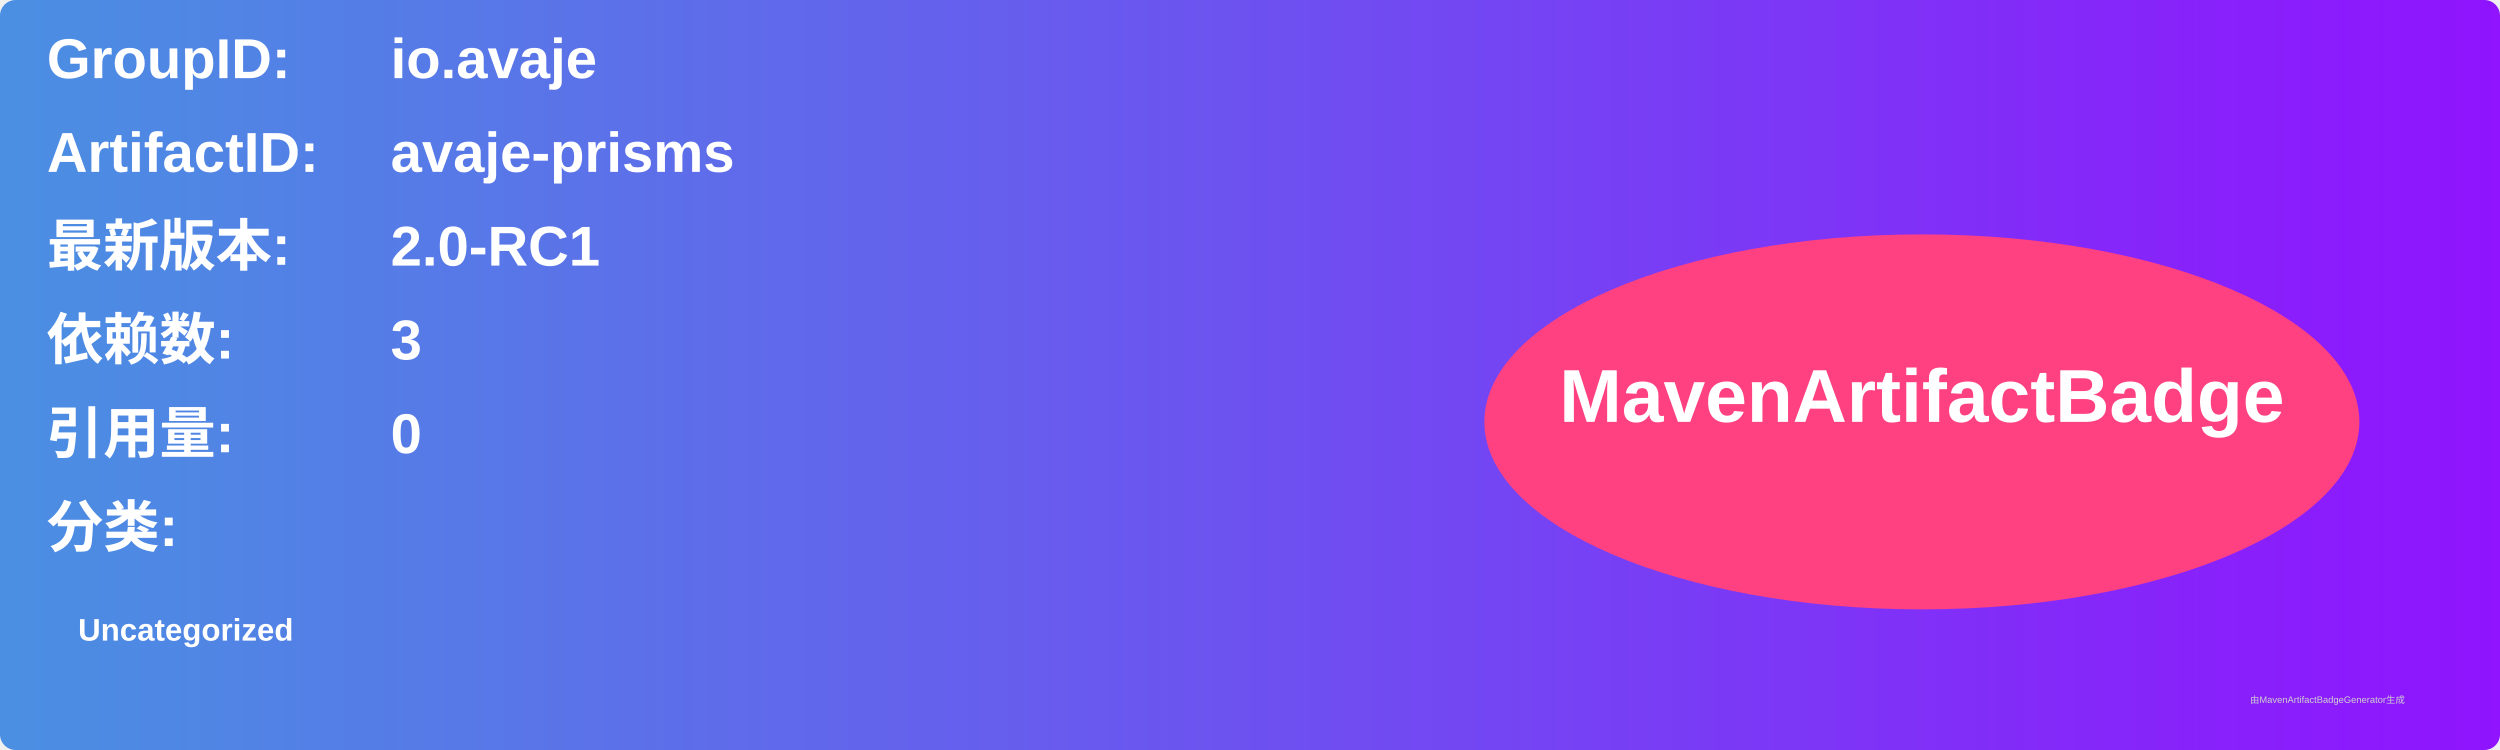
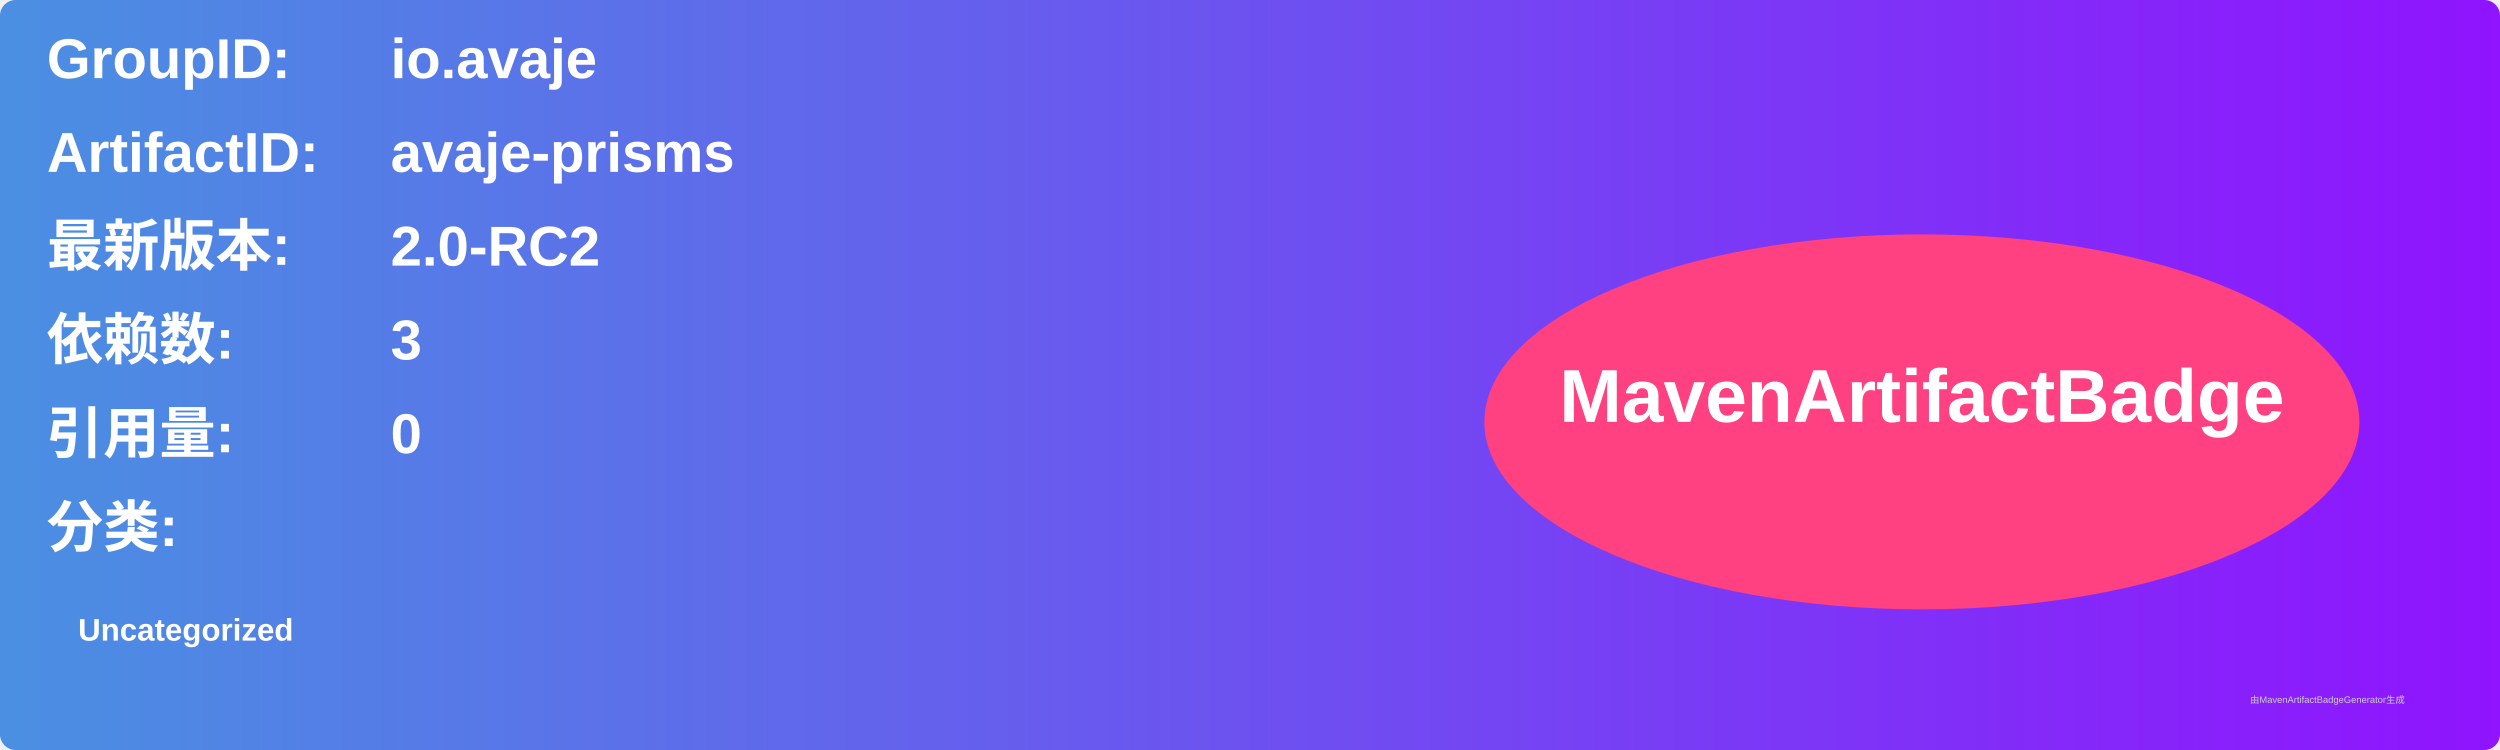
<svg xmlns="http://www.w3.org/2000/svg" width="800" height="240" viewBox="0 0 800 240">
  <linearGradient id="grad" x1="0%" y1="0%" x2="100%" y2="0%">
    <stop offset="0%" stop-color="#4a90e2" />
    <stop offset="100%" stop-color="#9013fe" />
  </linearGradient>
  <rect width="100%" height="100%" rx="5" ry="5" fill="url(#grad)" />
  <g transform="translate(15, 15)">
    <text x="0" y="10" font-family="Arial" font-size="18" fill="white" font-weight="bold" width="260">GroupID:</text>
    <text x="110" y="10" font-family="Arial" font-size="18" fill="white" font-weight="bold" width="460">io.avaje</text>
    <text x="0" y="40" font-family="Arial" font-size="18" fill="white" font-weight="bold" width="260">ArtifactID:</text>
    <text x="110" y="40" font-family="Arial" font-size="18" fill="white" font-weight="bold" width="460">avaje-prisms</text>
    <text x="0" y="70" font-family="Arial" font-size="18" fill="white" font-weight="bold">最新版本:</text>
    <text x="110" y="70" font-family="Arial" font-size="18" fill="white" font-weight="bold">
-       <tspan font-weight="bold">2.0-RC1</tspan>
+       <tspan font-weight="bold">2.0-RC2</tspan>
    </text>
    <text x="0" y="100" font-family="Arial" font-size="18" fill="white" font-weight="bold">依赖数: </text>
    <text x="110" y="100" font-family="Arial" font-size="18" fill="white">
      <tspan font-weight="bold">3</tspan>
    </text>
    <text x="0" y="130" font-family="Arial" font-size="18" fill="white" font-weight="bold">引用量: </text>
    <text x="110" y="130" font-family="Arial" font-size="18" fill="white">
      <tspan font-weight="bold">0</tspan>
    </text>
    <text x="0" y="160" font-family="Arial" font-size="18" fill="white" font-weight="bold">分类:</text>
    <text x="10" y="190" font-family="Arial" font-size="10" fill="white">
      <tspan font-weight="bold">Uncategorized</tspan>
    </text>
    <ellipse cx="600" cy="120" rx="140" ry="60" fill="#ff4081" />
    <text x="600" y="120" text-anchor="middle" font-family="Arial" font-size="24" fill="white" font-weight="bold">MavenArtifactBadge</text>
  </g>
  <text x="720" y="225" font-family="Arial" font-size="3" fill="#d0d0d0">由MavenArtifactBadgeGenerator生成</text>
</svg>
